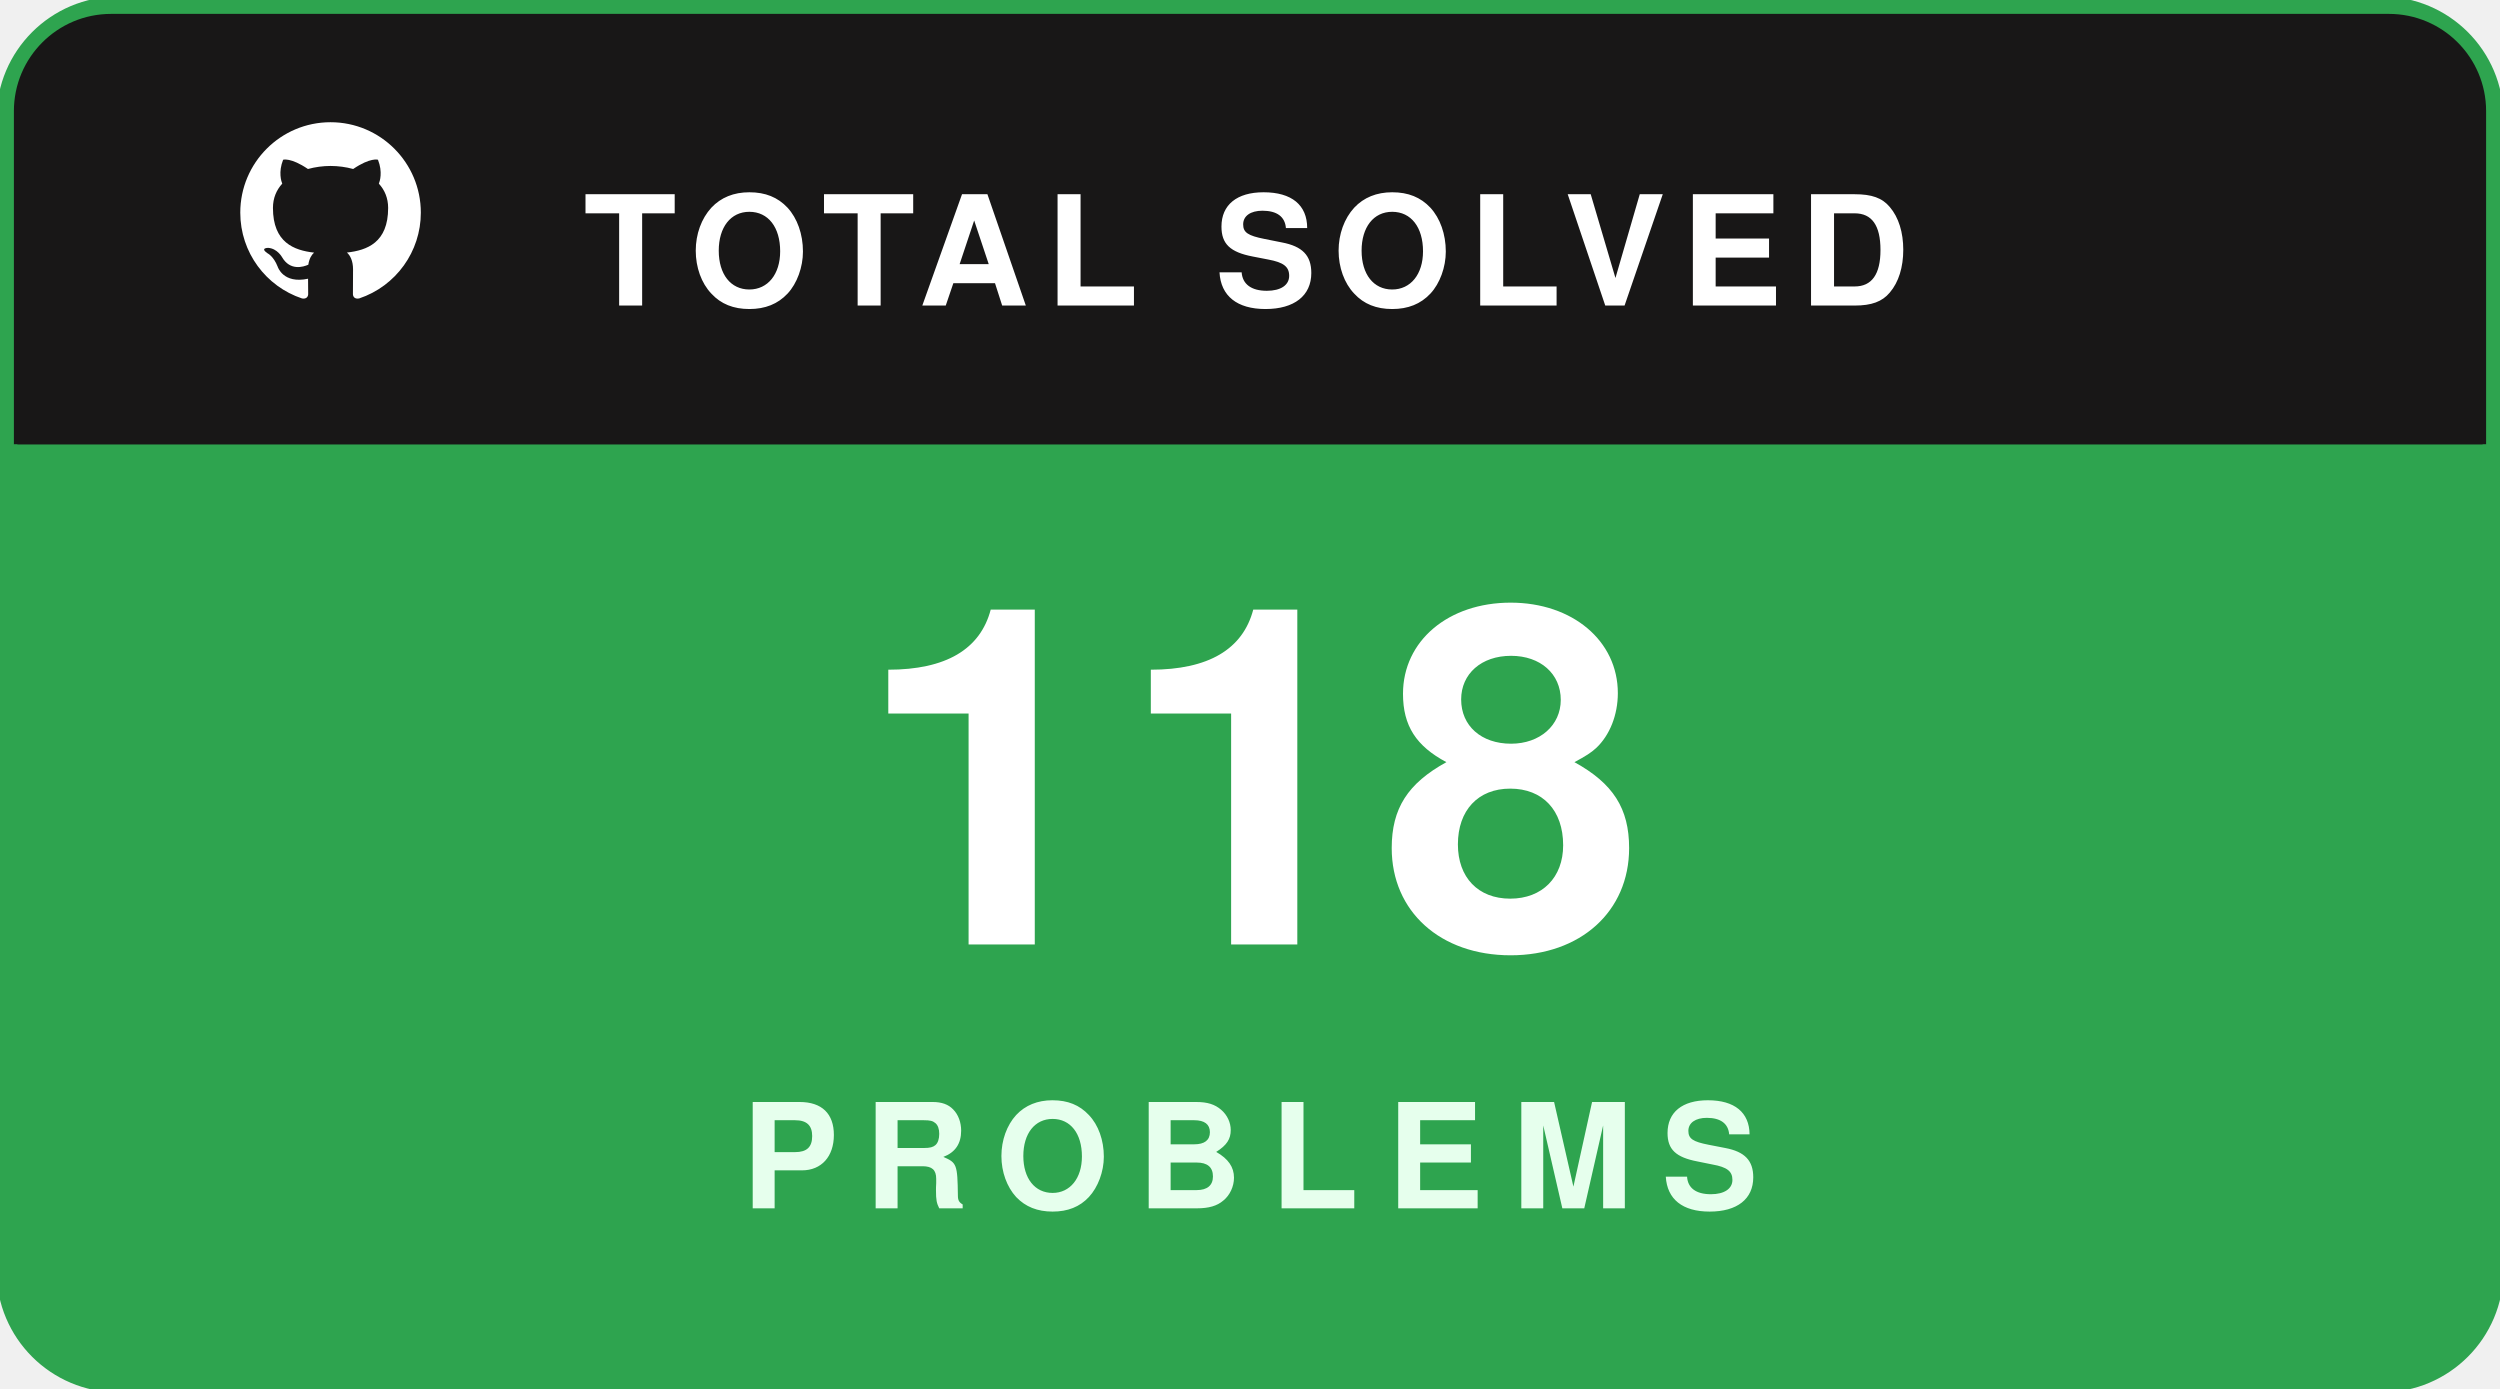
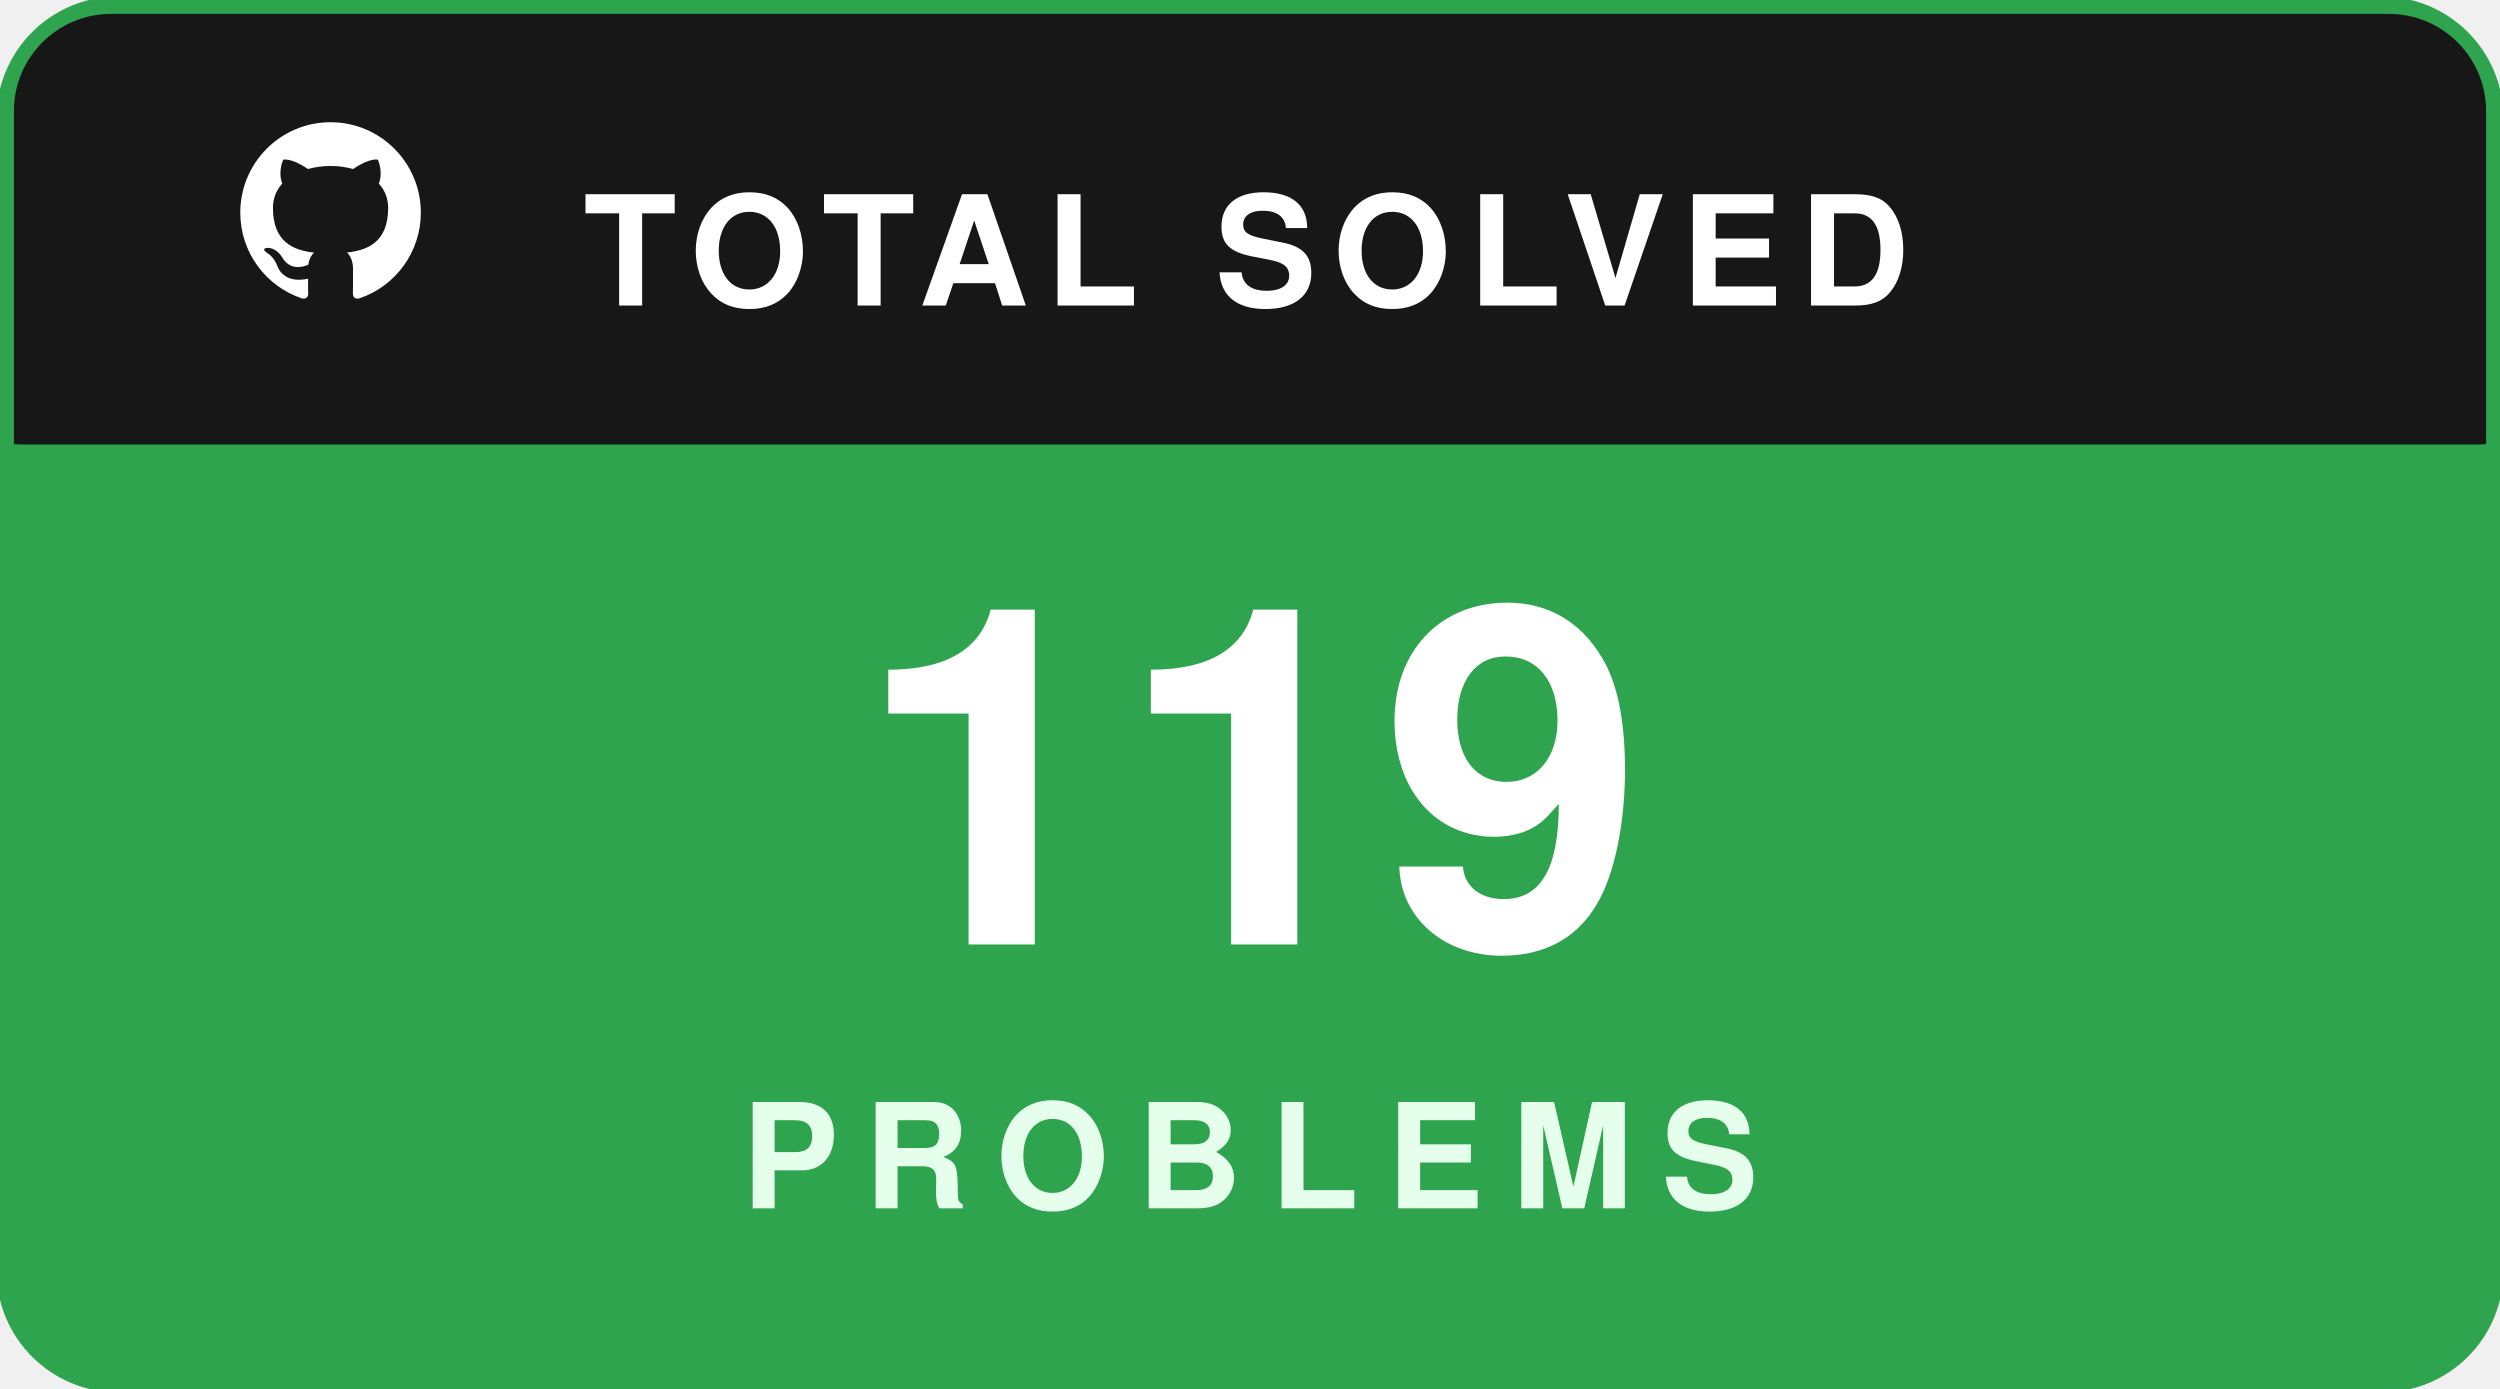
<svg xmlns="http://www.w3.org/2000/svg" width="180" height="100" viewBox="0 0 180 100" fill="none">
  <rect x="0.5" y="0.5" width="179" height="99" rx="8" fill="#181717" stroke="#2ea44f" stroke-width="1.5" />
  <path d="M1 8C1 4.134 4.134 1 8 1H172C175.866 1 179 4.134 179 8V32H1V8Z" fill="#181717" />
  <g transform="translate(16, 7.5) scale(0.65)">
    <path fill="#ffffff" fill-rule="evenodd" clip-rule="evenodd" d="M12 2C6.477 2 2 6.484 2 12.017c0 4.425 2.865 8.18 6.839 9.504.5.092.682-.217.682-.483 0-.237-.008-.868-.013-1.703-2.782.605-3.369-1.343-3.369-1.343-.454-1.158-1.11-1.466-1.11-1.466-.908-.62.069-.608.069-.608 1.003.07 1.53 1.032 1.53 1.032.892 1.53 2.341 1.088 2.91.832.092-.647.35-1.088.636-1.338-2.22-.253-4.555-1.113-4.555-4.951 0-1.093.39-1.988 1.029-2.688-.103-.253-.446-1.272.098-2.65 0 0 .84-.27 2.75 1.026A9.564 9.564 0 0112 6.844c.85.004 1.705.115 2.504.337 1.909-1.296 2.747-1.027 2.747-1.027.546 1.379.202 2.398.1 2.651.64.7 1.028 1.595 1.028 2.688 0 3.848-2.339 4.695-4.566 4.943.359.309.678.92.678 1.855 0 1.338-.012 2.419-.012 2.747 0 .268.18.58.688.482A10.019 10.019 0 0022 12.017C22 6.484 17.522 2 12 2z" />
  </g>
  <text x="42" y="22" fill="#ffffff" font-family="-apple-system,BlinkMacSystemFont,'Segoe UI',Helvetica,Arial,sans-serif" font-size="11" font-weight="700" letter-spacing="1.2">TOTAL SOLVED</text>
  <path d="M1 32H179V92C179 95.866 175.866 99 172 99H8C4.134 99 1 95.866 1 92V32Z" fill="#2ea44f" />
-   <text x="90" y="68" text-anchor="middle" fill="#ffffff" font-family="-apple-system,BlinkMacSystemFont,'Segoe UI',Helvetica,Arial,sans-serif" font-size="34" font-weight="800">118</text>
+   <text x="90" y="68" text-anchor="middle" fill="#ffffff" font-family="-apple-system,BlinkMacSystemFont,'Segoe UI',Helvetica,Arial,sans-serif" font-size="34" font-weight="800">119</text>
  <text x="90" y="87" text-anchor="middle" fill="#e6ffed" font-family="-apple-system,BlinkMacSystemFont,'Segoe UI',Helvetica,Arial,sans-serif" font-size="10.5" font-weight="700" letter-spacing="2">PROBLEMS</text>
</svg>
